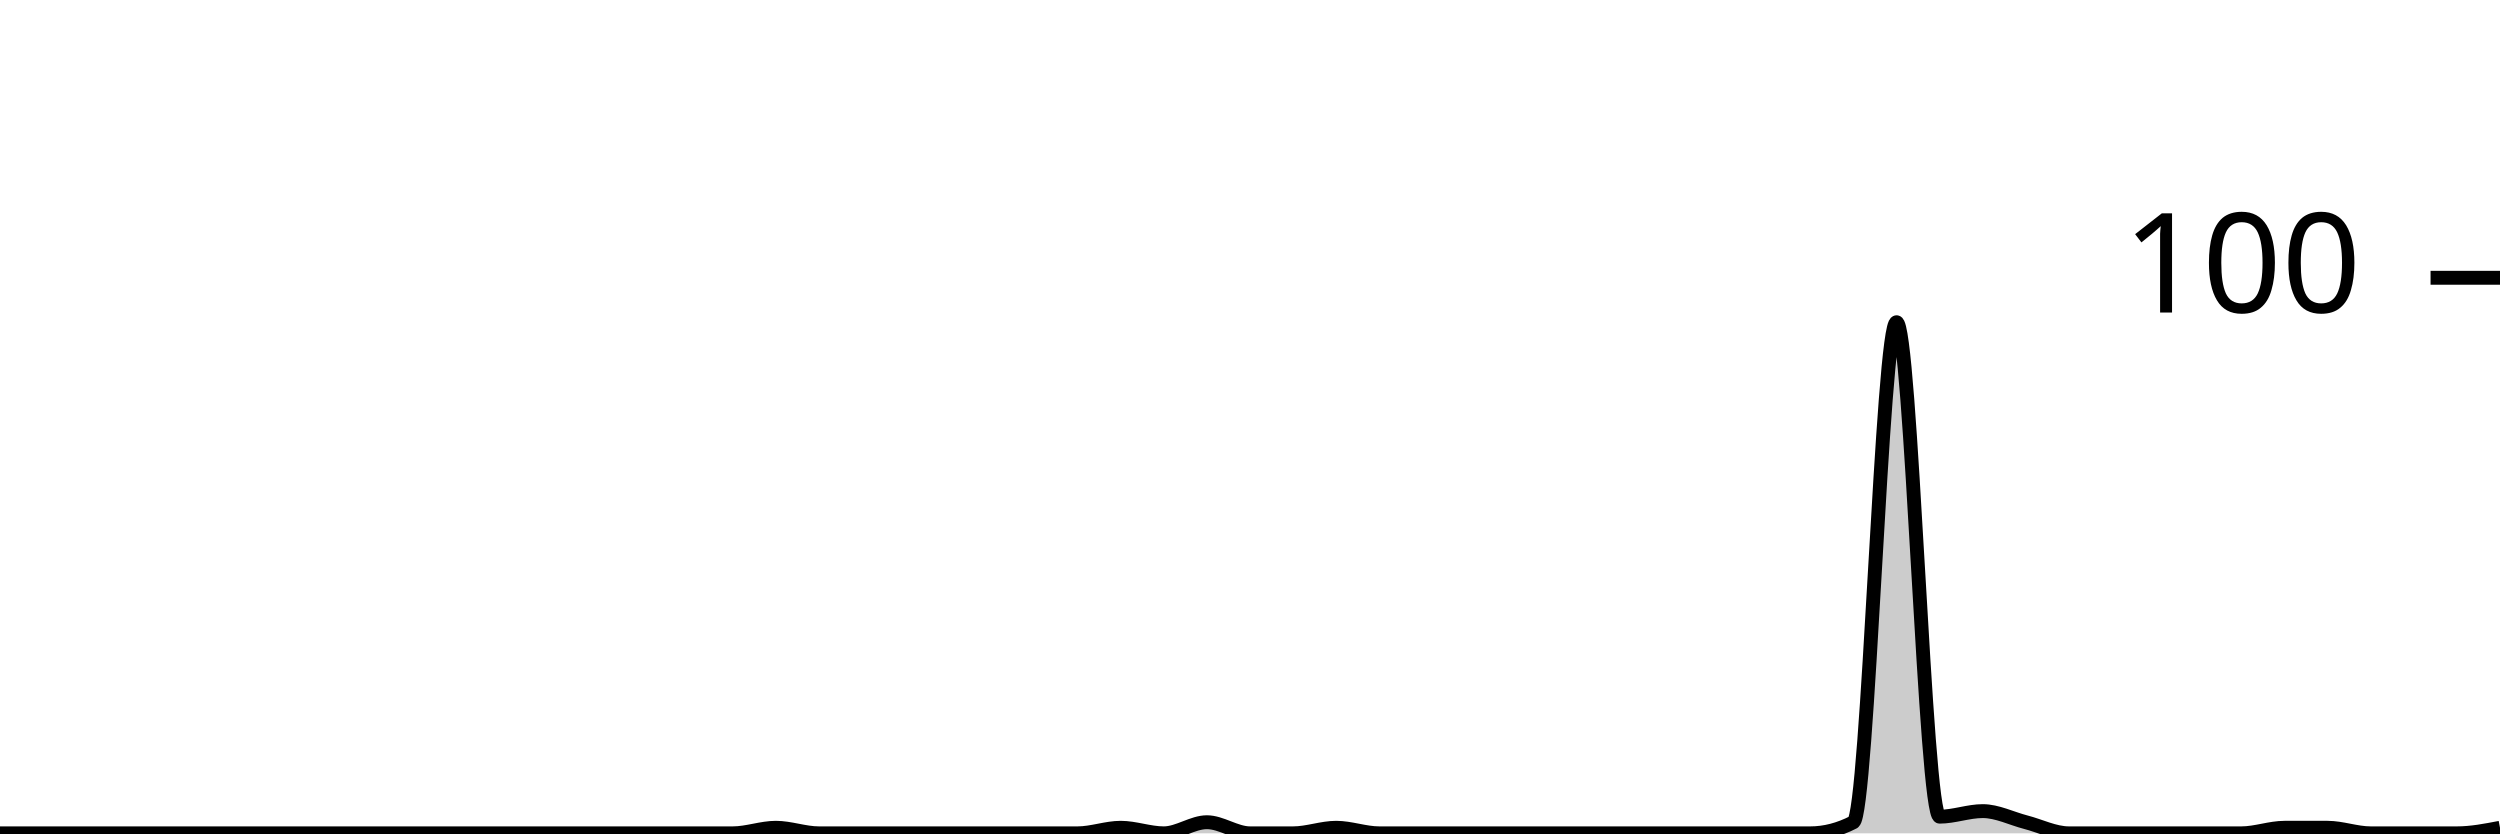
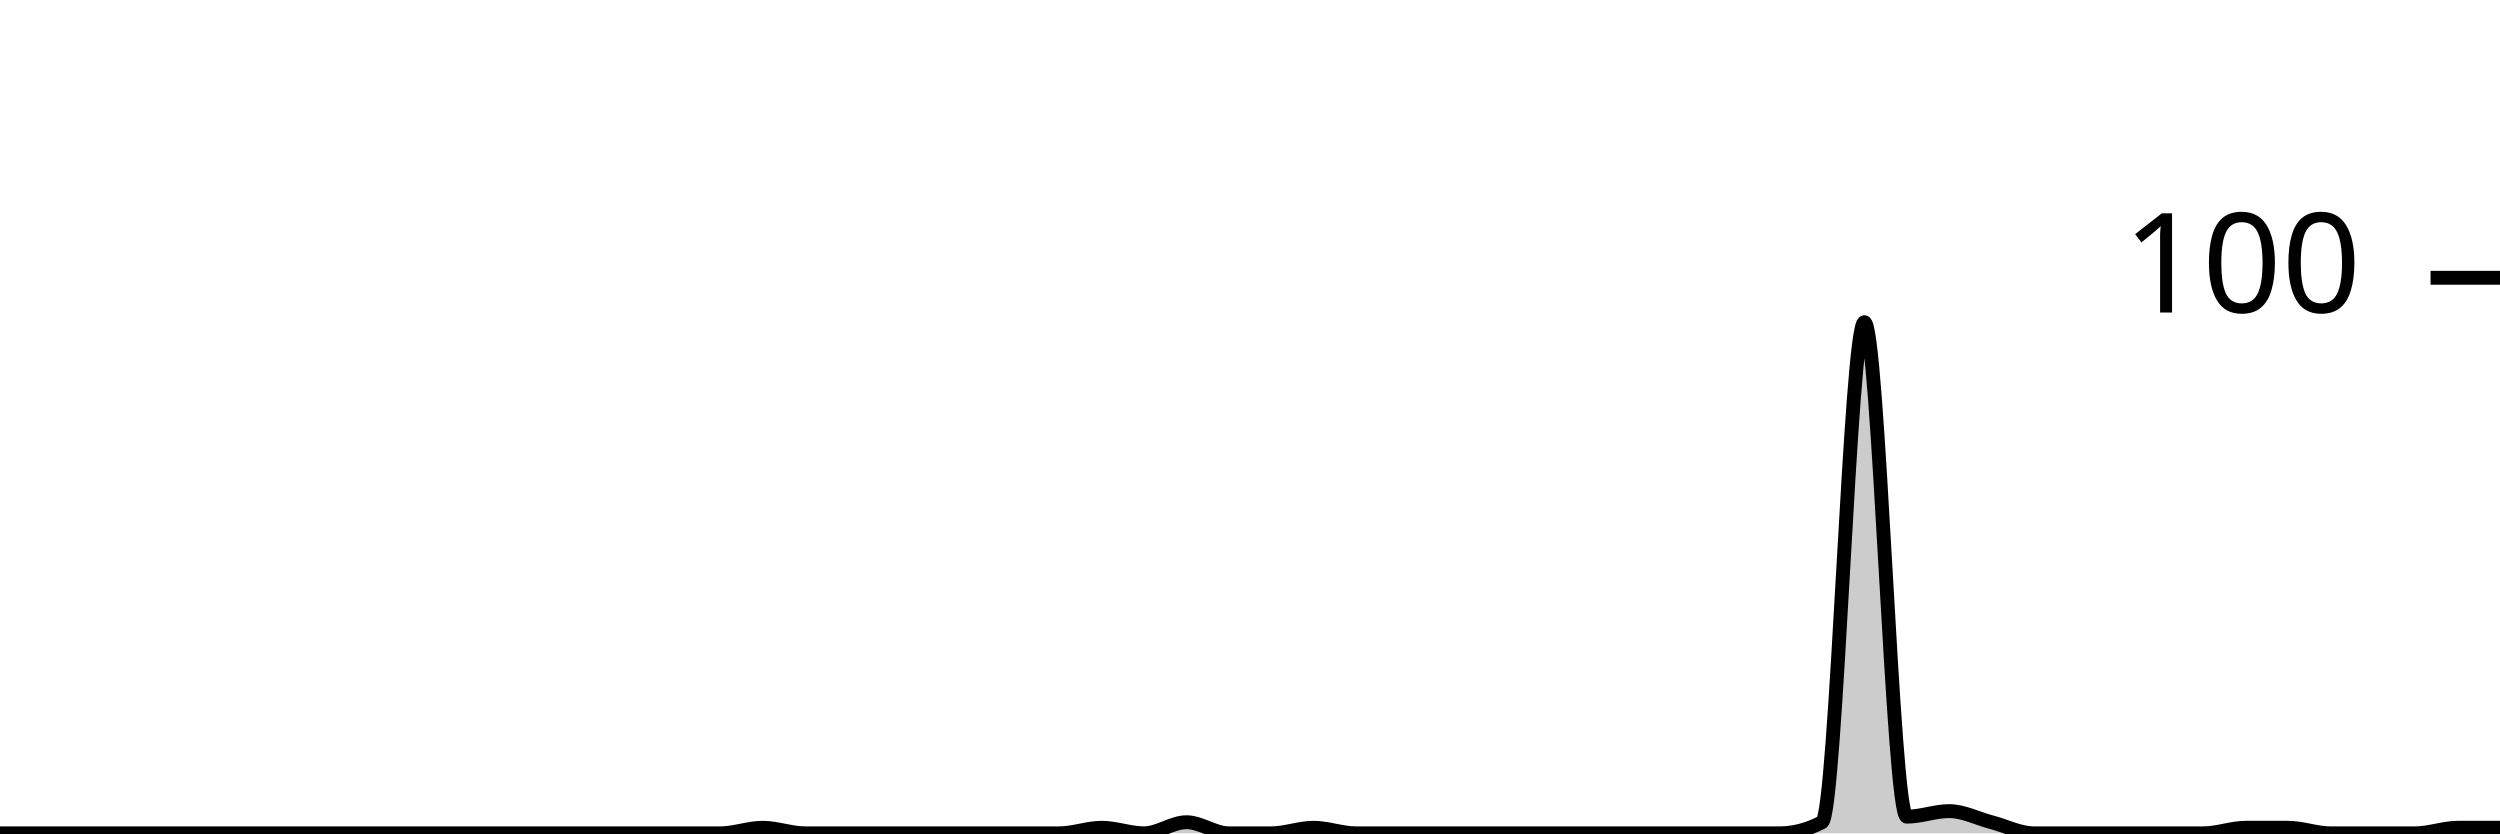
<svg xmlns="http://www.w3.org/2000/svg" viewBox="0 0 180 60">
  <g transform="translate(0,20)">
-     <path class="area" fill="rgba(0, 0, 0, 0.2)" d="M0,40C1.034,40,2.069,40,3.103,40C4.138,40,5.172,40,6.207,40C7.241,40,8.276,40,9.31,40C10.345,40,11.379,40,12.414,40C13.448,40,14.483,40,15.517,40C16.552,40,17.586,40,18.621,40C19.655,40,20.69,40,21.724,40C22.759,40,23.793,40,24.828,40C25.862,40,26.897,40,27.931,40C28.966,40,30,40,31.034,40C32.069,40,33.103,40,34.138,40C35.172,40,36.207,40,37.241,40C38.276,40,39.31,40,40.345,40C41.379,40,42.414,40,43.448,40C44.483,40,45.517,40,46.552,40C47.586,40,48.621,40,49.655,40C50.69,40,51.724,40,52.759,40C53.793,40,54.828,39.6,55.862,39.6C56.897,39.6,57.931,40,58.966,40C60,40,61.034,40,62.069,40C63.103,40,64.138,40,65.172,40C66.207,40,67.241,40,68.276,40C69.31,40,70.345,40,71.379,40C72.414,40,73.448,40,74.483,40C75.517,40,76.552,40,77.586,40C78.621,40,79.655,39.6,80.69,39.6C81.724,39.6,82.759,40,83.793,40C84.828,40,85.862,39.2,86.897,39.2C87.931,39.2,88.966,40,90,40C91.034,40,92.069,40,93.103,40C94.138,40,95.172,39.6,96.207,39.6C97.241,39.6,98.276,40,99.31,40C100.345,40,101.379,40,102.414,40C103.448,40,104.483,40,105.517,40C106.552,40,107.586,40,108.621,40C109.655,40,110.69,40,111.724,40C112.759,40,113.793,40,114.828,40C115.862,40,116.897,40,117.931,40C118.966,40,120,40,121.034,40C122.069,40,123.103,40,124.138,40C125.172,40,126.207,40,127.241,40C128.276,40,129.31,40,130.345,40C131.379,40,132.414,39.733,133.448,39.2C134.483,38.667,135.517,3.2,136.552,3.2C137.586,3.2,138.621,38.8,139.655,38.8C140.69,38.8,141.724,38.4,142.759,38.4C143.793,38.4,144.828,38.933,145.862,39.2C146.897,39.467,147.931,40,148.966,40C150,40,151.034,40,152.069,40C153.103,40,154.138,40,155.172,40C156.207,40,157.241,40,158.276,40C159.31,40,160.345,40,161.379,40C162.414,40,163.448,39.6,164.483,39.6C165.517,39.6,166.552,39.6,167.586,39.6C168.621,39.6,169.655,40,170.69,40C171.724,40,172.759,40,173.793,40C174.828,40,175.862,40,176.897,40C177.931,40,178.966,39.8,180,39.6L180,40C178.966,40,177.931,40,176.897,40C175.862,40,174.828,40,173.793,40C172.759,40,171.724,40,170.69,40C169.655,40,168.621,40,167.586,40C166.552,40,165.517,40,164.483,40C163.448,40,162.414,40,161.379,40C160.345,40,159.31,40,158.276,40C157.241,40,156.207,40,155.172,40C154.138,40,153.103,40,152.069,40C151.034,40,150,40,148.966,40C147.931,40,146.897,40,145.862,40C144.828,40,143.793,40,142.759,40C141.724,40,140.69,40,139.655,40C138.621,40,137.586,40,136.552,40C135.517,40,134.483,40,133.448,40C132.414,40,131.379,40,130.345,40C129.31,40,128.276,40,127.241,40C126.207,40,125.172,40,124.138,40C123.103,40,122.069,40,121.034,40C120,40,118.966,40,117.931,40C116.897,40,115.862,40,114.828,40C113.793,40,112.759,40,111.724,40C110.69,40,109.655,40,108.621,40C107.586,40,106.552,40,105.517,40C104.483,40,103.448,40,102.414,40C101.379,40,100.345,40,99.31,40C98.276,40,97.241,40,96.207,40C95.172,40,94.138,40,93.103,40C92.069,40,91.034,40,90,40C88.966,40,87.931,40,86.897,40C85.862,40,84.828,40,83.793,40C82.759,40,81.724,40,80.69,40C79.655,40,78.621,40,77.586,40C76.552,40,75.517,40,74.483,40C73.448,40,72.414,40,71.379,40C70.345,40,69.31,40,68.276,40C67.241,40,66.207,40,65.172,40C64.138,40,63.103,40,62.069,40C61.034,40,60,40,58.966,40C57.931,40,56.897,40,55.862,40C54.828,40,53.793,40,52.759,40C51.724,40,50.69,40,49.655,40C48.621,40,47.586,40,46.552,40C45.517,40,44.483,40,43.448,40C42.414,40,41.379,40,40.345,40C39.31,40,38.276,40,37.241,40C36.207,40,35.172,40,34.138,40C33.103,40,32.069,40,31.034,40C30,40,28.966,40,27.931,40C26.897,40,25.862,40,24.828,40C23.793,40,22.759,40,21.724,40C20.69,40,19.655,40,18.621,40C17.586,40,16.552,40,15.517,40C14.483,40,13.448,40,12.414,40C11.379,40,10.345,40,9.31,40C8.276,40,7.241,40,6.207,40C5.172,40,4.138,40,3.103,40C2.069,40,1.034,40,0,40Z" />
-     <path class="line" stroke="black" fill="none" d="M0,40C1.034,40,2.069,40,3.103,40C4.138,40,5.172,40,6.207,40C7.241,40,8.276,40,9.31,40C10.345,40,11.379,40,12.414,40C13.448,40,14.483,40,15.517,40C16.552,40,17.586,40,18.621,40C19.655,40,20.69,40,21.724,40C22.759,40,23.793,40,24.828,40C25.862,40,26.897,40,27.931,40C28.966,40,30,40,31.034,40C32.069,40,33.103,40,34.138,40C35.172,40,36.207,40,37.241,40C38.276,40,39.31,40,40.345,40C41.379,40,42.414,40,43.448,40C44.483,40,45.517,40,46.552,40C47.586,40,48.621,40,49.655,40C50.69,40,51.724,40,52.759,40C53.793,40,54.828,39.6,55.862,39.6C56.897,39.6,57.931,40,58.966,40C60,40,61.034,40,62.069,40C63.103,40,64.138,40,65.172,40C66.207,40,67.241,40,68.276,40C69.31,40,70.345,40,71.379,40C72.414,40,73.448,40,74.483,40C75.517,40,76.552,40,77.586,40C78.621,40,79.655,39.6,80.69,39.6C81.724,39.6,82.759,40,83.793,40C84.828,40,85.862,39.2,86.897,39.2C87.931,39.2,88.966,40,90,40C91.034,40,92.069,40,93.103,40C94.138,40,95.172,39.6,96.207,39.6C97.241,39.6,98.276,40,99.31,40C100.345,40,101.379,40,102.414,40C103.448,40,104.483,40,105.517,40C106.552,40,107.586,40,108.621,40C109.655,40,110.69,40,111.724,40C112.759,40,113.793,40,114.828,40C115.862,40,116.897,40,117.931,40C118.966,40,120,40,121.034,40C122.069,40,123.103,40,124.138,40C125.172,40,126.207,40,127.241,40C128.276,40,129.31,40,130.345,40C131.379,40,132.414,39.733,133.448,39.2C134.483,38.667,135.517,3.2,136.552,3.2C137.586,3.2,138.621,38.8,139.655,38.8C140.69,38.8,141.724,38.4,142.759,38.4C143.793,38.4,144.828,38.933,145.862,39.2C146.897,39.467,147.931,40,148.966,40C150,40,151.034,40,152.069,40C153.103,40,154.138,40,155.172,40C156.207,40,157.241,40,158.276,40C159.31,40,160.345,40,161.379,40C162.414,40,163.448,39.6,164.483,39.6C165.517,39.6,166.552,39.6,167.586,39.6C168.621,39.6,169.655,40,170.69,40C171.724,40,172.759,40,173.793,40C174.828,40,175.862,40,176.897,40C177.931,40,178.966,39.8,180,39.6" />
+     <path class="area" fill="rgba(0, 0, 0, 0.2)" d="M0,40C1.017,40,2.034,40,3.051,40C4.068,40,5.085,40,6.102,40C7.119,40,8.136,40,9.153,40C10.169,40,11.186,40,12.203,40C13.22,40,14.237,40,15.254,40C16.271,40,17.288,40,18.305,40C19.322,40,20.339,40,21.356,40C22.373,40,23.39,40,24.407,40C25.424,40,26.441,40,27.458,40C28.475,40,29.492,40,30.508,40C31.525,40,32.542,40,33.559,40C34.576,40,35.593,40,36.61,40C37.627,40,38.644,40,39.661,40C40.678,40,41.695,40,42.712,40C43.729,40,44.746,40,45.763,40C46.78,40,47.797,40,48.814,40C49.831,40,50.847,40,51.864,40C52.881,40,53.898,39.6,54.915,39.6C55.932,39.6,56.949,40,57.966,40C58.983,40,60,40,61.017,40C62.034,40,63.051,40,64.068,40C65.085,40,66.102,40,67.119,40C68.136,40,69.153,40,70.169,40C71.186,40,72.203,40,73.22,40C74.237,40,75.254,40,76.271,40C77.288,40,78.305,39.6,79.322,39.6C80.339,39.6,81.356,40,82.373,40C83.39,40,84.407,39.2,85.424,39.2C86.441,39.2,87.458,40,88.475,40C89.492,40,90.508,40,91.525,40C92.542,40,93.559,39.6,94.576,39.6C95.593,39.6,96.61,40,97.627,40C98.644,40,99.661,40,100.678,40C101.695,40,102.712,40,103.729,40C104.746,40,105.763,40,106.78,40C107.797,40,108.814,40,109.831,40C110.847,40,111.864,40,112.881,40C113.898,40,114.915,40,115.932,40C116.949,40,117.966,40,118.983,40C120,40,121.017,40,122.034,40C123.051,40,124.068,40,125.085,40C126.102,40,127.119,40,128.136,40C129.153,40,130.169,39.733,131.186,39.2C132.203,38.667,133.22,3.2,134.237,3.2C135.254,3.2,136.271,38.8,137.288,38.8C138.305,38.8,139.322,38.4,140.339,38.4C141.356,38.4,142.373,38.933,143.39,39.2C144.407,39.467,145.424,40,146.441,40C147.458,40,148.475,40,149.492,40C150.508,40,151.525,40,152.542,40C153.559,40,154.576,40,155.593,40C156.61,40,157.627,40,158.644,40C159.661,40,160.678,39.6,161.695,39.6C162.712,39.6,163.729,39.6,164.746,39.6C165.763,39.6,166.78,40,167.797,40C168.814,40,169.831,40,170.847,40C171.864,40,172.881,40,173.898,40C174.915,40,175.932,39.6,176.949,39.6C177.966,39.6,178.983,39.6,180,39.6L180,40C178.983,40,177.966,40,176.949,40C175.932,40,174.915,40,173.898,40C172.881,40,171.864,40,170.847,40C169.831,40,168.814,40,167.797,40C166.78,40,165.763,40,164.746,40C163.729,40,162.712,40,161.695,40C160.678,40,159.661,40,158.644,40C157.627,40,156.61,40,155.593,40C154.576,40,153.559,40,152.542,40C151.525,40,150.508,40,149.492,40C148.475,40,147.458,40,146.441,40C145.424,40,144.407,40,143.39,40C142.373,40,141.356,40,140.339,40C139.322,40,138.305,40,137.288,40C136.271,40,135.254,40,134.237,40C133.22,40,132.203,40,131.186,40C130.169,40,129.153,40,128.136,40C127.119,40,126.102,40,125.085,40C124.068,40,123.051,40,122.034,40C121.017,40,120,40,118.983,40C117.966,40,116.949,40,115.932,40C114.915,40,113.898,40,112.881,40C111.864,40,110.847,40,109.831,40C108.814,40,107.797,40,106.78,40C105.763,40,104.746,40,103.729,40C102.712,40,101.695,40,100.678,40C99.661,40,98.644,40,97.627,40C96.61,40,95.593,40,94.576,40C93.559,40,92.542,40,91.525,40C90.508,40,89.492,40,88.475,40C87.458,40,86.441,40,85.424,40C84.407,40,83.39,40,82.373,40C81.356,40,80.339,40,79.322,40C78.305,40,77.288,40,76.271,40C75.254,40,74.237,40,73.22,40C72.203,40,71.186,40,70.169,40C69.153,40,68.136,40,67.119,40C66.102,40,65.085,40,64.068,40C63.051,40,62.034,40,61.017,40C60,40,58.983,40,57.966,40C56.949,40,55.932,40,54.915,40C53.898,40,52.881,40,51.864,40C50.847,40,49.831,40,48.814,40C47.797,40,46.78,40,45.763,40C44.746,40,43.729,40,42.712,40C41.695,40,40.678,40,39.661,40C38.644,40,37.627,40,36.61,40C35.593,40,34.576,40,33.559,40C32.542,40,31.525,40,30.508,40C29.492,40,28.475,40,27.458,40C26.441,40,25.424,40,24.407,40C23.39,40,22.373,40,21.356,40C20.339,40,19.322,40,18.305,40C17.288,40,16.271,40,15.254,40C14.237,40,13.22,40,12.203,40C11.186,40,10.169,40,9.153,40C8.136,40,7.119,40,6.102,40C5.085,40,4.068,40,3.051,40C2.034,40,1.017,40,0,40Z" />
+     <path class="line" stroke="black" fill="none" d="M0,40C1.017,40,2.034,40,3.051,40C4.068,40,5.085,40,6.102,40C7.119,40,8.136,40,9.153,40C10.169,40,11.186,40,12.203,40C13.22,40,14.237,40,15.254,40C16.271,40,17.288,40,18.305,40C19.322,40,20.339,40,21.356,40C22.373,40,23.39,40,24.407,40C25.424,40,26.441,40,27.458,40C28.475,40,29.492,40,30.508,40C31.525,40,32.542,40,33.559,40C34.576,40,35.593,40,36.61,40C37.627,40,38.644,40,39.661,40C40.678,40,41.695,40,42.712,40C43.729,40,44.746,40,45.763,40C46.78,40,47.797,40,48.814,40C49.831,40,50.847,40,51.864,40C52.881,40,53.898,39.6,54.915,39.6C55.932,39.6,56.949,40,57.966,40C58.983,40,60,40,61.017,40C62.034,40,63.051,40,64.068,40C65.085,40,66.102,40,67.119,40C68.136,40,69.153,40,70.169,40C71.186,40,72.203,40,73.22,40C74.237,40,75.254,40,76.271,40C77.288,40,78.305,39.6,79.322,39.6C80.339,39.6,81.356,40,82.373,40C83.39,40,84.407,39.2,85.424,39.2C86.441,39.2,87.458,40,88.475,40C89.492,40,90.508,40,91.525,40C92.542,40,93.559,39.6,94.576,39.6C95.593,39.6,96.61,40,97.627,40C98.644,40,99.661,40,100.678,40C101.695,40,102.712,40,103.729,40C104.746,40,105.763,40,106.78,40C107.797,40,108.814,40,109.831,40C110.847,40,111.864,40,112.881,40C113.898,40,114.915,40,115.932,40C116.949,40,117.966,40,118.983,40C120,40,121.017,40,122.034,40C123.051,40,124.068,40,125.085,40C126.102,40,127.119,40,128.136,40C129.153,40,130.169,39.733,131.186,39.2C132.203,38.667,133.22,3.2,134.237,3.2C135.254,3.2,136.271,38.8,137.288,38.8C138.305,38.8,139.322,38.4,140.339,38.4C141.356,38.4,142.373,38.933,143.39,39.2C144.407,39.467,145.424,40,146.441,40C147.458,40,148.475,40,149.492,40C150.508,40,151.525,40,152.542,40C153.559,40,154.576,40,155.593,40C156.61,40,157.627,40,158.644,40C159.661,40,160.678,39.6,161.695,39.6C162.712,39.6,163.729,39.6,164.746,39.6C165.763,39.6,166.78,40,167.797,40C168.814,40,169.831,40,170.847,40C171.864,40,172.881,40,173.898,40C174.915,40,175.932,39.6,176.949,39.6C177.966,39.6,178.983,39.6,180,39.6" />
    <path class="axis-ceiling" stroke-width="1" stroke="black" fill="none" d="M175,0L180,0" />
    <text class="axis-ceiling-label" font-family="sans-serif" text-anchor="end" font-size="10px" x="170" y="2.5">100</text>
  </g>
</svg>
